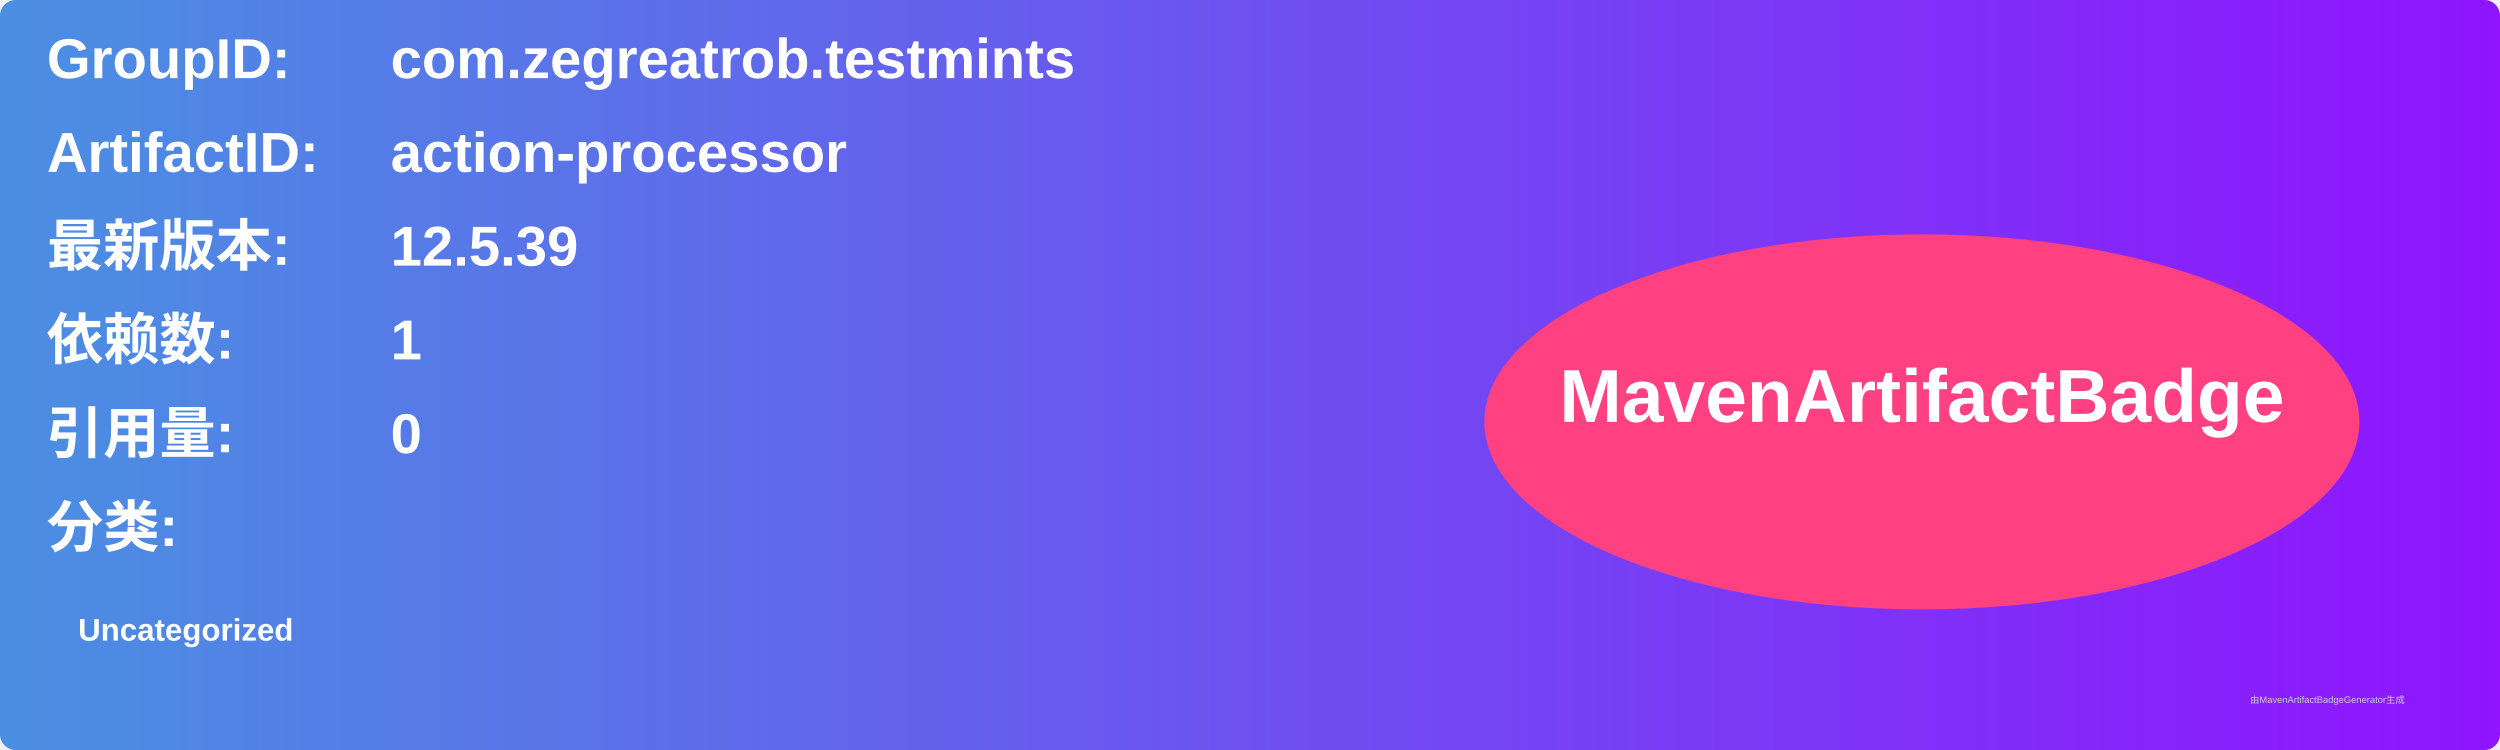
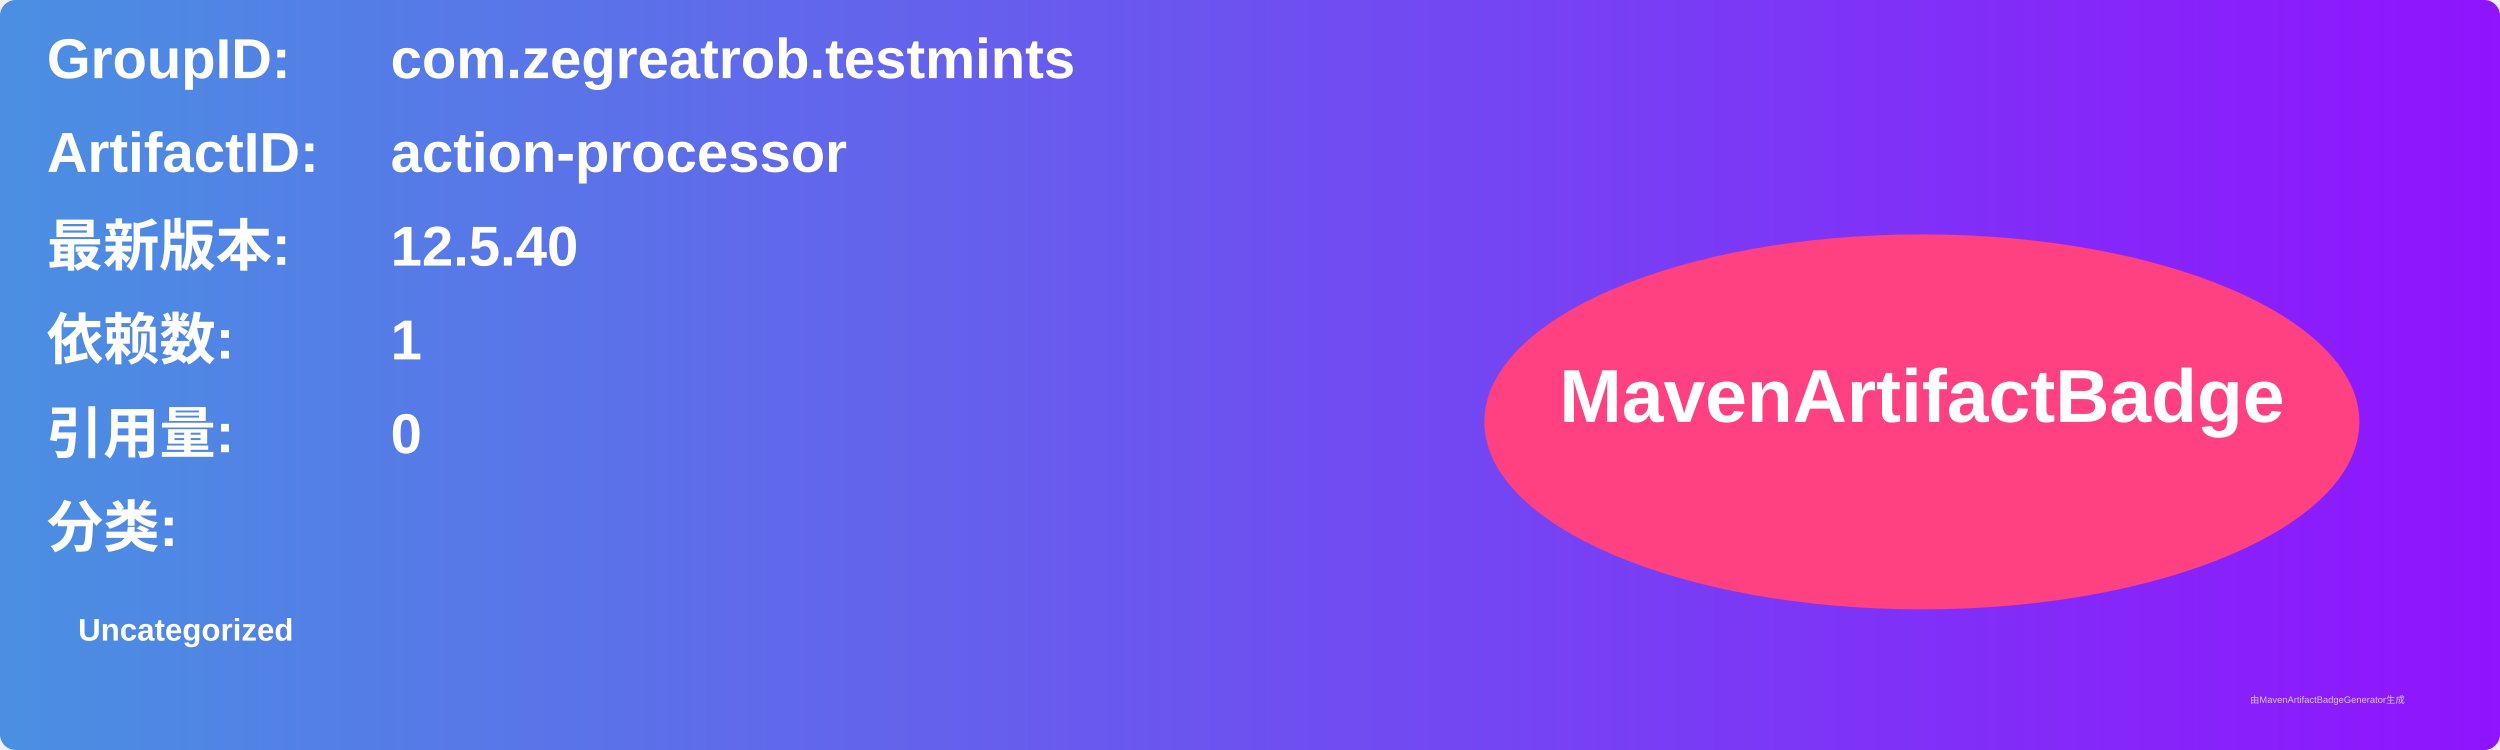
<svg xmlns="http://www.w3.org/2000/svg" width="800" height="240" viewBox="0 0 800 240">
  <linearGradient id="grad" x1="0%" y1="0%" x2="100%" y2="0%">
    <stop offset="0%" stop-color="#4a90e2" />
    <stop offset="100%" stop-color="#9013fe" />
  </linearGradient>
  <rect width="100%" height="100%" rx="5" ry="5" fill="url(#grad)" />
  <g transform="translate(15, 15)">
    <text x="0" y="10" font-family="Arial" font-size="18" fill="white" font-weight="bold" width="260">GroupID:</text>
    <text x="110" y="10" font-family="Arial" font-size="18" fill="white" font-weight="bold" width="460">com.zegreatrob.testmints</text>
    <text x="0" y="40" font-family="Arial" font-size="18" fill="white" font-weight="bold" width="260">ArtifactID:</text>
    <text x="110" y="40" font-family="Arial" font-size="18" fill="white" font-weight="bold" width="460">action-processor</text>
    <text x="0" y="70" font-family="Arial" font-size="18" fill="white" font-weight="bold">最新版本:</text>
    <text x="110" y="70" font-family="Arial" font-size="18" fill="white" font-weight="bold">
-       <tspan font-weight="bold">12.5.39</tspan>
+       <tspan font-weight="bold">12.5.40</tspan>
    </text>
    <text x="0" y="100" font-family="Arial" font-size="18" fill="white" font-weight="bold">依赖数: </text>
    <text x="110" y="100" font-family="Arial" font-size="18" fill="white">
      <tspan font-weight="bold">1</tspan>
    </text>
    <text x="0" y="130" font-family="Arial" font-size="18" fill="white" font-weight="bold">引用量: </text>
    <text x="110" y="130" font-family="Arial" font-size="18" fill="white">
      <tspan font-weight="bold">0</tspan>
    </text>
    <text x="0" y="160" font-family="Arial" font-size="18" fill="white" font-weight="bold">分类:</text>
    <text x="10" y="190" font-family="Arial" font-size="10" fill="white">
      <tspan font-weight="bold">Uncategorized</tspan>
    </text>
    <ellipse cx="600" cy="120" rx="140" ry="60" fill="#ff4081" />
    <text x="600" y="120" text-anchor="middle" font-family="Arial" font-size="24" fill="white" font-weight="bold">MavenArtifactBadge</text>
  </g>
  <text x="720" y="225" font-family="Arial" font-size="3" fill="#d0d0d0">由MavenArtifactBadgeGenerator生成</text>
</svg>
